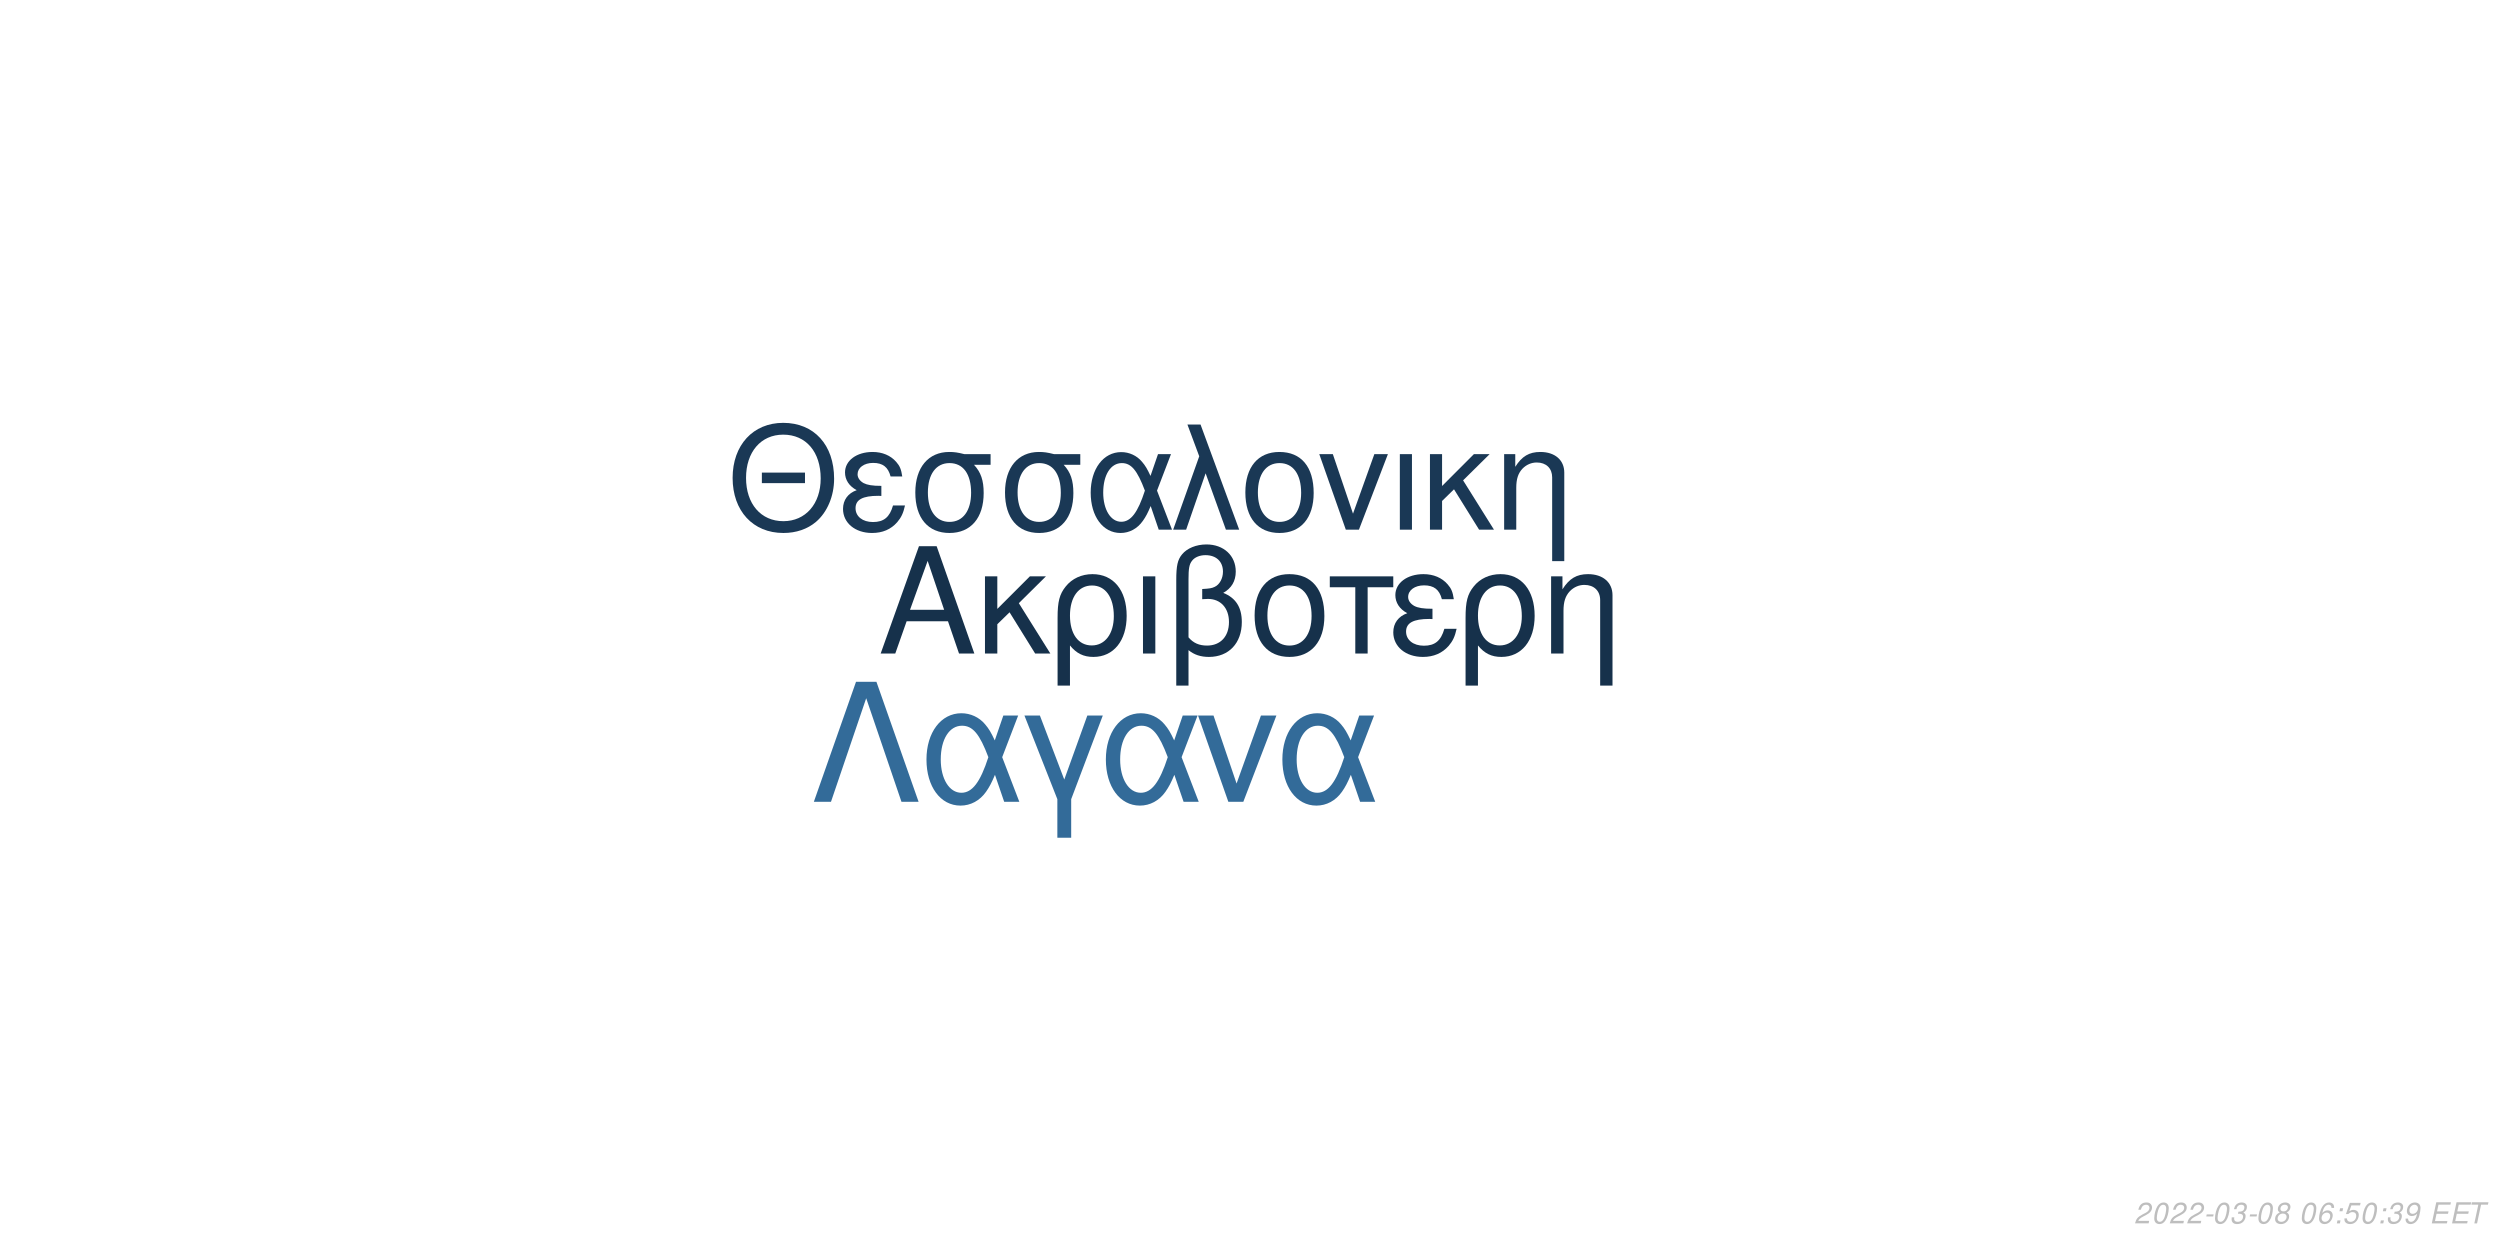
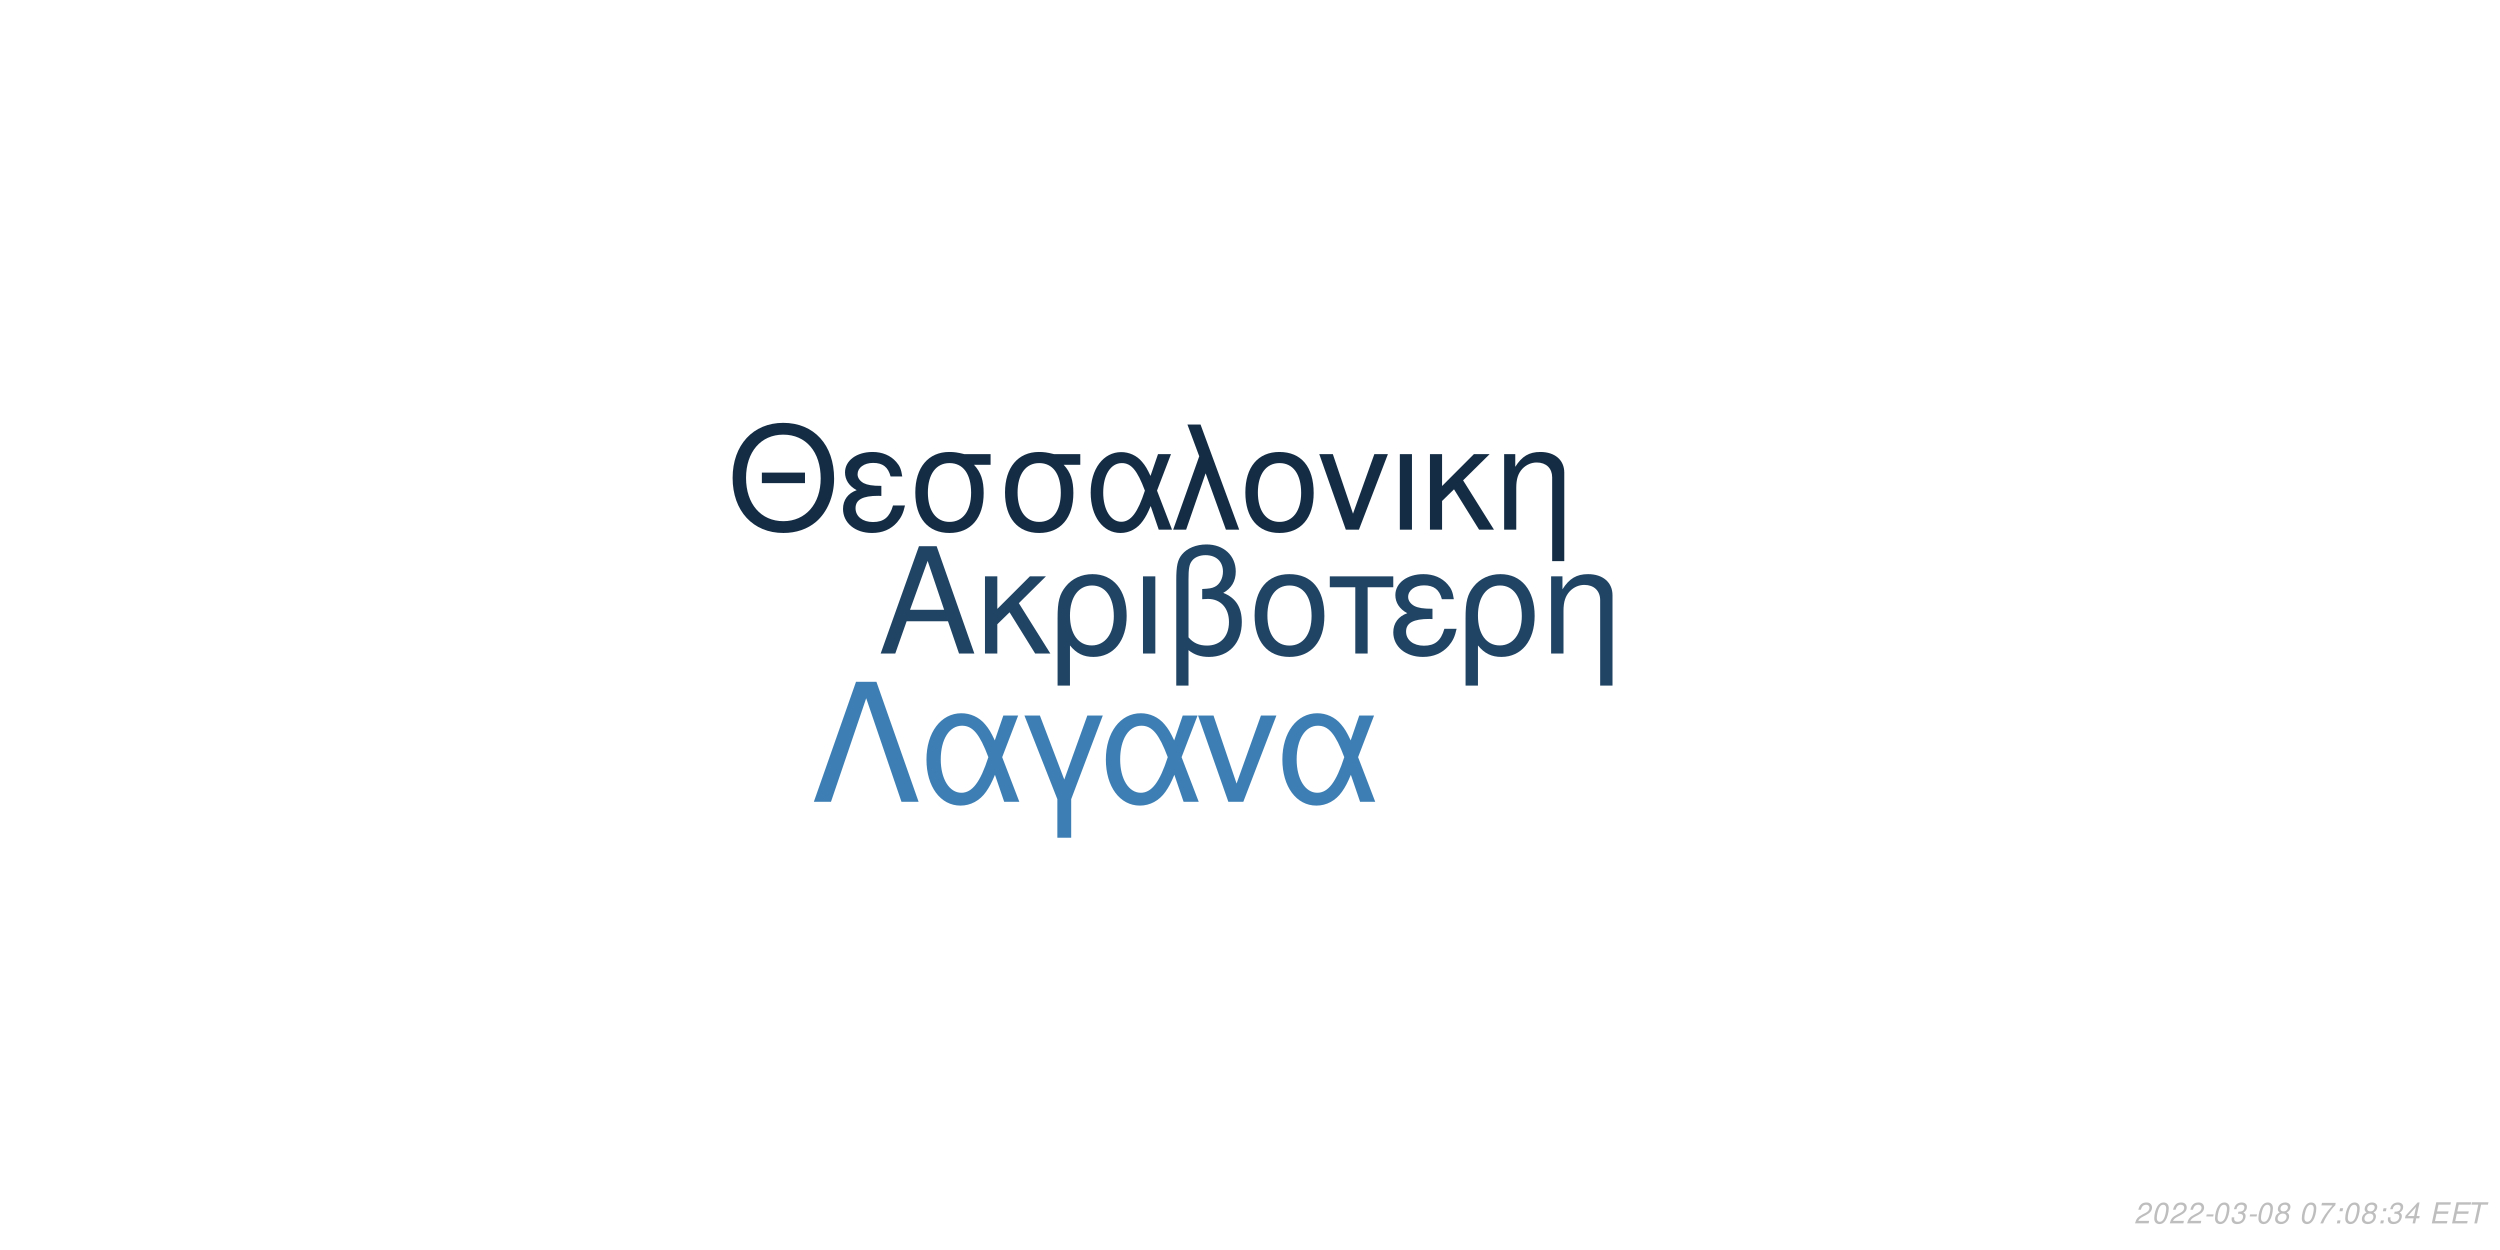
<svg xmlns="http://www.w3.org/2000/svg" xmlns:xlink="http://www.w3.org/1999/xlink" width="864pt" height="432pt" viewBox="0 0 864 432" version="1.1">
  <defs>
    <g>
      <symbol overflow="visible" id="glyph0-0">
        <path style="stroke:none;" d="" />
      </symbol>
      <symbol overflow="visible" id="glyph0-1">
        <path style="stroke:none;" d="M 24.125 -11.141 L 27.938 0 L 33.234 0 L 20.203 -37.094 L 14.094 -37.094 L 0.859 0 L 5.906 0 L 9.828 -11.141 Z M 22.797 -15.109 L 11 -15.109 L 17.094 -32.016 Z M 22.797 -15.109 " />
      </symbol>
      <symbol overflow="visible" id="glyph0-2">
        <path style="stroke:none;" d="M 7.172 -15.422 L 7.172 -26.672 L 2.906 -26.672 L 2.906 0 L 7.172 0 L 7.172 -10.125 L 11.406 -14.25 L 20.25 0 L 25.5 0 L 14.609 -17.406 L 23.969 -26.672 L 18.422 -26.672 Z M 7.172 -15.422 " />
      </symbol>
      <symbol overflow="visible" id="glyph0-3">
        <path style="stroke:none;" d="M 3 11.094 L 7.281 11.094 L 7.281 -2.797 C 9.516 -0.047 11.953 1.172 15.375 1.172 C 22.344 1.172 26.875 -4.422 26.875 -13.031 C 26.875 -21.891 22.297 -27.438 15.062 -27.438 C 11.297 -27.438 7.984 -25.906 5.797 -23.156 C 3.672 -20.516 3 -17.969 3 -12.359 Z M 14.906 -23.516 C 19.547 -23.516 22.438 -19.438 22.438 -12.922 C 22.438 -6.812 19.391 -2.797 14.812 -2.797 C 10.172 -2.797 7.281 -6.766 7.281 -13.125 C 7.281 -19.484 10.234 -23.516 14.906 -23.516 Z M 14.906 -23.516 " />
      </symbol>
      <symbol overflow="visible" id="glyph0-4">
        <path style="stroke:none;" d="M 3.516 0 L 7.781 0 L 7.781 -26.672 L 3.516 -26.672 Z M 3.516 0 " />
      </symbol>
      <symbol overflow="visible" id="glyph0-5">
        <path style="stroke:none;" d="M 4.016 11.094 L 8.25 11.094 L 8.25 -1.172 C 10.172 0.406 12.422 1.172 15.312 1.172 C 22.188 1.172 26.672 -3.609 26.672 -10.891 C 26.672 -15.984 24.578 -19.234 20.25 -20.969 C 23.109 -22.547 24.578 -25.031 24.578 -28.344 C 24.578 -33.844 20.406 -37.703 14.453 -37.703 C 10.938 -37.703 7.734 -36.391 6 -34.25 C 4.484 -32.422 4.016 -30.328 4.016 -25.391 Z M 8.25 -25.656 C 8.25 -29.359 8.5 -30.844 9.469 -32.062 C 10.375 -33.281 12.156 -34 14.094 -34 C 17.812 -34 20.156 -31.812 20.156 -28.297 C 20.156 -25.953 18.984 -23.812 17.297 -23.047 C 16.281 -22.547 15.469 -22.438 12.984 -22.297 L 12.984 -18.781 C 13.734 -18.828 14.344 -18.875 14.969 -18.875 C 19.344 -18.875 22.234 -15.719 22.234 -10.891 C 22.234 -5.906 19.281 -2.75 14.656 -2.75 C 11.953 -2.75 9.922 -3.609 8.25 -5.594 Z M 8.25 -25.656 " />
      </symbol>
      <symbol overflow="visible" id="glyph0-6">
        <path style="stroke:none;" d="M 14.094 -27.438 C 6.562 -27.438 2.094 -22.094 2.094 -13.125 C 2.094 -4.125 6.562 1.172 14.141 1.172 C 21.672 1.172 26.203 -4.172 26.203 -12.922 C 26.203 -22.188 21.828 -27.438 14.094 -27.438 Z M 14.141 -23.516 C 18.938 -23.516 21.781 -19.594 21.781 -12.984 C 21.781 -6.672 18.828 -2.75 14.141 -2.75 C 9.422 -2.75 6.516 -6.672 6.516 -13.125 C 6.516 -19.594 9.422 -23.516 14.141 -23.516 Z M 14.141 -23.516 " />
      </symbol>
      <symbol overflow="visible" id="glyph0-7">
        <path style="stroke:none;" d="M 7.891 0 L 12.156 0 L 12.156 -22.906 L 21.016 -22.906 L 21.016 -26.672 L -0.922 -26.672 L -0.922 -22.906 L 7.891 -22.906 Z M 7.891 0 " />
      </symbol>
      <symbol overflow="visible" id="glyph0-8">
        <path style="stroke:none;" d="M 14.562 -15.469 C 11.344 -15.469 9.562 -15.781 8.297 -16.438 C 6.922 -17.203 6.156 -18.328 6.156 -19.547 C 6.156 -21.891 8.453 -23.562 11.656 -23.562 C 15.062 -23.562 16.953 -22.094 17.812 -18.781 L 21.938 -18.781 C 21.578 -21.266 21.062 -22.5 19.797 -23.922 C 17.812 -26.203 14.906 -27.438 11.453 -27.438 C 5.797 -27.438 1.734 -24.375 1.734 -20.203 C 1.734 -17.609 3.156 -15.375 5.859 -13.938 C 2.797 -12.875 1.016 -10.484 1.016 -7.328 C 1.016 -2.391 5.297 1.172 11.25 1.172 C 14.969 1.172 17.906 -0.109 20.156 -2.641 C 21.578 -4.328 22.297 -5.797 22.906 -8.547 L 18.672 -8.547 C 17.5 -4.422 15.422 -2.703 11.609 -2.703 C 7.938 -2.703 5.438 -4.688 5.438 -7.578 C 5.438 -10.578 7.938 -11.953 13.484 -11.953 C 13.641 -11.953 14.094 -11.953 14.562 -11.906 Z M 14.562 -15.469 " />
      </symbol>
      <symbol overflow="visible" id="glyph0-9">
        <path style="stroke:none;" d="M 3.562 -26.672 L 3.562 0 L 7.844 0 L 7.844 -14.703 C 7.844 -17.906 8.5 -19.891 10.031 -21.531 C 11.406 -22.953 13.188 -23.719 15.062 -23.719 C 18.375 -23.719 20.516 -21.672 20.516 -18.469 L 20.516 11.094 L 24.781 11.094 L 24.781 -20.156 C 24.781 -24.578 21.469 -27.438 16.328 -27.438 C 12.359 -27.438 9.828 -25.906 7.484 -22.188 L 7.484 -26.672 Z M 3.562 -26.672 " />
      </symbol>
      <symbol overflow="visible" id="glyph1-0">
        <path style="stroke:none;" d="" />
      </symbol>
      <symbol overflow="visible" id="glyph1-1">
        <path style="stroke:none;" d="M 26.859 -19.734 L 11.953 -19.734 L 11.953 -16.094 L 26.859 -16.094 Z M 19.328 -36.922 C 8.922 -36.922 1.844 -29.25 1.844 -17.891 C 1.844 -6.484 8.875 1.141 19.391 1.141 C 23.812 1.141 27.703 -0.203 30.641 -2.688 C 34.578 -6.031 36.922 -11.656 36.922 -17.594 C 36.922 -29.297 30 -36.922 19.328 -36.922 Z M 19.328 -32.844 C 27.203 -32.844 32.281 -26.906 32.281 -17.688 C 32.281 -8.922 27.062 -2.938 19.391 -2.938 C 11.609 -2.938 6.484 -8.922 6.484 -17.891 C 6.484 -26.859 11.609 -32.844 19.328 -32.844 Z M 19.328 -32.844 " />
      </symbol>
      <symbol overflow="visible" id="glyph1-2">
        <path style="stroke:none;" d="M 14.25 -15.141 C 11.109 -15.141 9.375 -15.453 8.125 -16.094 C 6.781 -16.844 6.031 -17.938 6.031 -19.141 C 6.031 -21.422 8.266 -23.078 11.406 -23.078 C 14.75 -23.078 16.594 -21.625 17.438 -18.391 L 21.469 -18.391 C 21.125 -20.828 20.625 -22.031 19.391 -23.422 C 17.438 -25.656 14.594 -26.859 11.219 -26.859 C 5.688 -26.859 1.688 -23.875 1.688 -19.781 C 1.688 -17.234 3.094 -15.047 5.734 -13.656 C 2.734 -12.609 1 -10.266 1 -7.172 C 1 -2.344 5.188 1.141 11.016 1.141 C 14.656 1.141 17.547 -0.094 19.734 -2.594 C 21.125 -4.234 21.828 -5.688 22.422 -8.375 L 18.281 -8.375 C 17.141 -4.328 15.094 -2.641 11.359 -2.641 C 7.766 -2.641 5.328 -4.578 5.328 -7.422 C 5.328 -10.359 7.766 -11.703 13.203 -11.703 C 13.359 -11.703 13.797 -11.703 14.25 -11.656 Z M 14.25 -15.141 " />
      </symbol>
      <symbol overflow="visible" id="glyph1-3">
        <path style="stroke:none;" d="M 29 -26.109 L 19.938 -26.109 C 17.594 -26.703 16.438 -26.859 14.703 -26.859 C 7.469 -26.859 2.984 -21.469 2.984 -12.859 C 2.984 -4.031 7.375 1.141 14.797 1.141 C 22.172 1.141 26.609 -4.078 26.609 -12.656 C 26.609 -17.047 25.656 -19.828 23.266 -22.422 L 29 -22.422 Z M 14.797 -23.016 C 19.531 -23.016 22.266 -19.234 22.266 -12.75 C 22.266 -6.531 19.438 -2.688 14.797 -2.688 C 10.172 -2.688 7.328 -6.531 7.328 -12.859 C 7.328 -19.188 10.172 -23.016 14.797 -23.016 Z M 14.797 -23.016 " />
      </symbol>
      <symbol overflow="visible" id="glyph1-4">
        <path style="stroke:none;" d="M 29.344 -26.109 L 24.859 -26.109 L 22.266 -18.578 C 21.125 -21.031 20.484 -22.125 19.328 -23.469 C 17.547 -25.609 14.906 -26.812 12.156 -26.812 C 5.984 -26.812 1.594 -20.984 1.594 -12.812 C 1.594 -4.578 5.828 1.141 11.906 1.141 C 14.953 1.141 17.734 -0.344 19.625 -3.047 C 20.672 -4.531 21.281 -5.688 22.328 -8.172 L 25.109 0 L 29.703 0 L 24.516 -13.5 Z M 20.328 -13.5 C 17.891 -5.922 15.453 -2.734 12.156 -2.734 C 8.516 -2.734 5.922 -6.922 5.922 -12.812 C 5.922 -18.938 8.516 -23.016 12.359 -23.016 C 15.594 -23.016 17.688 -20.531 20.328 -13.5 Z M 20.328 -13.5 " />
      </symbol>
      <symbol overflow="visible" id="glyph1-5">
        <path style="stroke:none;" d="M 1.094 0 L 5.578 0 L 12.312 -19.484 L 19.328 0 L 23.922 0 L 10.562 -36.328 L 6.031 -36.328 L 10.109 -25.359 Z M 1.094 0 " />
      </symbol>
      <symbol overflow="visible" id="glyph1-6">
        <path style="stroke:none;" d="M 13.797 -26.859 C 6.422 -26.859 2.047 -21.625 2.047 -12.859 C 2.047 -4.031 6.422 1.141 13.859 1.141 C 21.234 1.141 25.656 -4.078 25.656 -12.656 C 25.656 -21.719 21.375 -26.859 13.797 -26.859 Z M 13.859 -23.016 C 18.531 -23.016 21.328 -19.188 21.328 -12.703 C 21.328 -6.531 18.438 -2.688 13.859 -2.688 C 9.219 -2.688 6.375 -6.531 6.375 -12.859 C 6.375 -19.188 9.219 -23.016 13.859 -23.016 Z M 13.859 -23.016 " />
      </symbol>
      <symbol overflow="visible" id="glyph1-7">
        <path style="stroke:none;" d="M 14.297 0 L 24.312 -26.109 L 19.625 -26.109 L 12.25 -5.531 L 5.281 -26.109 L 0.594 -26.109 L 9.766 0 Z M 14.297 0 " />
      </symbol>
      <symbol overflow="visible" id="glyph1-8">
        <path style="stroke:none;" d="M 3.438 0 L 7.625 0 L 7.625 -26.109 L 3.438 -26.109 Z M 3.438 0 " />
      </symbol>
      <symbol overflow="visible" id="glyph1-9">
        <path style="stroke:none;" d="M 7.031 -15.094 L 7.031 -26.109 L 2.844 -26.109 L 2.844 0 L 7.031 0 L 7.031 -9.922 L 11.156 -13.953 L 19.828 0 L 24.969 0 L 14.297 -17.047 L 23.469 -26.109 L 18.031 -26.109 Z M 7.031 -15.094 " />
      </symbol>
      <symbol overflow="visible" id="glyph1-10">
        <path style="stroke:none;" d="M 3.484 -26.109 L 3.484 0 L 7.672 0 L 7.672 -14.406 C 7.672 -17.547 8.328 -19.484 9.812 -21.078 C 11.156 -22.469 12.906 -23.219 14.75 -23.219 C 17.984 -23.219 20.078 -21.234 20.078 -18.094 L 20.078 10.859 L 24.266 10.859 L 24.266 -19.734 C 24.266 -24.062 21.031 -26.859 16 -26.859 C 12.109 -26.859 9.609 -25.359 7.328 -21.719 L 7.328 -26.109 Z M 3.484 -26.109 " />
      </symbol>
      <symbol overflow="visible" id="glyph2-0">
        <path style="stroke:none;" d="" />
      </symbol>
      <symbol overflow="visible" id="glyph2-1">
        <path style="stroke:none;" d="M 22.531 -41.484 L 15.484 -41.484 L 0.906 0 L 6.828 0 L 19 -35.797 L 31.188 0 L 37.109 0 Z M 22.531 -41.484 " />
      </symbol>
      <symbol overflow="visible" id="glyph2-2">
        <path style="stroke:none;" d="M 33.516 -29.812 L 28.391 -29.812 L 25.438 -21.219 C 24.125 -24.016 23.391 -25.266 22.078 -26.797 C 20.031 -29.25 17.016 -30.609 13.891 -30.609 C 6.828 -30.609 1.828 -23.953 1.828 -14.625 C 1.828 -5.234 6.656 1.312 13.594 1.312 C 17.078 1.312 20.266 -0.391 22.422 -3.469 C 23.609 -5.172 24.297 -6.484 25.5 -9.328 L 28.688 0 L 33.922 0 L 28 -15.422 Z M 23.219 -15.422 C 20.422 -6.766 17.641 -3.125 13.891 -3.125 C 9.734 -3.125 6.766 -7.906 6.766 -14.625 C 6.766 -21.625 9.734 -26.297 14.109 -26.297 C 17.812 -26.297 20.203 -23.453 23.219 -15.422 Z M 23.219 -15.422 " />
      </symbol>
      <symbol overflow="visible" id="glyph2-3">
        <path style="stroke:none;" d="M 12.062 12.406 L 16.844 12.406 L 16.844 -0.906 L 27.766 -29.812 L 22.422 -29.812 L 14.453 -7.688 L 6.031 -29.812 L 0.688 -29.812 L 12.062 -0.906 Z M 12.062 12.406 " />
      </symbol>
      <symbol overflow="visible" id="glyph2-4">
        <path style="stroke:none;" d="M 16.328 0 L 27.766 -29.812 L 22.422 -29.812 L 14 -6.312 L 6.031 -29.812 L 0.688 -29.812 L 11.156 0 Z M 16.328 0 " />
      </symbol>
      <symbol overflow="visible" id="glyph3-0">
        <path style="stroke:none;" d="" />
      </symbol>
      <symbol overflow="visible" id="glyph3-1">
        <path style="stroke:none;" d="M 5.234 -0.875 L 1.469 -0.875 C 1.641 -1.375 2.203 -1.891 3.109 -2.344 L 4.234 -2.938 C 5.562 -3.625 6.219 -4.469 6.219 -5.484 C 6.219 -5.938 6.062 -6.359 5.797 -6.656 C 5.469 -7.047 4.984 -7.234 4.312 -7.234 C 2.766 -7.234 1.891 -6.453 1.484 -4.734 L 2.375 -4.734 C 2.484 -5.188 2.609 -5.484 2.797 -5.75 C 3.094 -6.203 3.609 -6.453 4.188 -6.453 C 4.891 -6.453 5.344 -6.031 5.344 -5.375 C 5.344 -4.703 4.859 -4.094 4.016 -3.656 L 2.984 -3.125 C 1.234 -2.188 0.797 -1.656 0.344 -0.016 L 5.047 -0.016 Z M 5.234 -0.875 " />
      </symbol>
      <symbol overflow="visible" id="glyph3-2">
        <path style="stroke:none;" d="M 4.203 -7.234 C 3.375 -7.234 2.688 -6.812 2.125 -5.984 C 1.484 -5.047 0.984 -3.188 0.984 -1.734 C 0.984 -1.109 1.172 -0.562 1.484 -0.266 C 1.797 0.047 2.281 0.234 2.766 0.234 C 3.625 0.234 4.281 -0.156 4.859 -1.016 C 5.516 -1.953 6 -3.797 6 -5.266 C 6 -6.5 5.328 -7.234 4.203 -7.234 Z M 4.094 -6.453 C 4.734 -6.453 5.125 -5.984 5.125 -5.156 C 5.125 -4.203 4.781 -2.625 4.406 -1.812 C 3.984 -0.938 3.516 -0.547 2.875 -0.547 C 2.25 -0.547 1.875 -1.031 1.875 -1.828 C 1.875 -2.797 2.203 -4.344 2.594 -5.203 C 2.984 -6.047 3.453 -6.453 4.094 -6.453 Z M 4.094 -6.453 " />
      </symbol>
      <symbol overflow="visible" id="glyph3-3">
        <path style="stroke:none;" d="M 3.516 -3.125 L 1.125 -3.125 L 0.969 -2.406 L 3.359 -2.406 Z M 3.516 -3.125 " />
      </symbol>
      <symbol overflow="visible" id="glyph3-4">
        <path style="stroke:none;" d="M 2.922 -3.312 C 3.125 -3.344 3.234 -3.344 3.375 -3.344 C 4.203 -3.344 4.688 -3 4.688 -2.406 C 4.688 -1.312 3.906 -0.547 2.781 -0.547 C 2.047 -0.547 1.594 -0.938 1.594 -1.562 C 1.594 -1.719 1.609 -1.844 1.656 -2.094 L 0.766 -2.094 C 0.734 -1.797 0.719 -1.641 0.719 -1.469 C 0.719 -0.375 1.406 0.234 2.641 0.234 C 3.547 0.234 4.297 -0.078 4.812 -0.656 C 5.266 -1.156 5.562 -1.875 5.562 -2.547 C 5.562 -3.125 5.344 -3.453 4.797 -3.734 C 5.641 -4.234 6.016 -4.844 6.016 -5.734 C 6.016 -6.656 5.312 -7.234 4.203 -7.234 C 3.375 -7.234 2.672 -6.938 2.188 -6.375 C 1.891 -6.031 1.703 -5.641 1.516 -4.906 L 2.391 -4.906 C 2.5 -5.359 2.594 -5.594 2.734 -5.812 C 3.047 -6.234 3.516 -6.453 4.078 -6.453 C 4.734 -6.453 5.141 -6.125 5.141 -5.578 C 5.141 -5.188 5.016 -4.797 4.797 -4.547 C 4.516 -4.234 4 -4.062 3.266 -4.062 L 3.078 -4.062 Z M 2.922 -3.312 " />
      </symbol>
      <symbol overflow="visible" id="glyph3-5">
        <path style="stroke:none;" d="M 4.766 -3.797 C 5.078 -3.969 5.234 -4.078 5.438 -4.234 C 5.812 -4.594 6.062 -5.172 6.062 -5.734 C 6.062 -6.625 5.344 -7.234 4.266 -7.234 C 2.812 -7.234 1.703 -6.219 1.703 -4.875 C 1.703 -4.406 1.875 -4.125 2.359 -3.812 C 1.297 -3.312 0.75 -2.516 0.75 -1.469 C 0.75 -0.438 1.547 0.234 2.812 0.234 C 3.656 0.234 4.359 -0.094 4.938 -0.734 C 5.359 -1.234 5.609 -1.859 5.609 -2.438 C 5.609 -3.047 5.312 -3.516 4.766 -3.797 Z M 4.109 -6.453 C 4.797 -6.453 5.188 -6.125 5.188 -5.578 C 5.188 -5.266 5.062 -4.922 4.859 -4.672 C 4.562 -4.312 4.188 -4.156 3.656 -4.156 C 2.984 -4.156 2.594 -4.453 2.594 -4.984 C 2.594 -5.859 3.203 -6.453 4.109 -6.453 Z M 3.453 -3.406 C 4.234 -3.406 4.734 -2.984 4.734 -2.312 C 4.734 -1.312 3.922 -0.547 2.875 -0.547 C 2.125 -0.547 1.625 -0.969 1.625 -1.625 C 1.625 -2.609 2.438 -3.406 3.453 -3.406 Z M 3.453 -3.406 " />
      </symbol>
      <symbol overflow="visible" id="glyph3-6">
        <path style="stroke:none;" d="" />
      </symbol>
      <symbol overflow="visible" id="glyph3-7">
-         <path style="stroke:none;" d="M 6.125 -5.344 L 6.141 -5.625 C 6.141 -6.609 5.453 -7.234 4.391 -7.234 C 3.438 -7.234 2.641 -6.719 2.016 -5.703 C 1.422 -4.781 0.938 -2.953 0.938 -1.688 C 0.938 -0.516 1.688 0.234 2.859 0.234 C 3.703 0.234 4.438 -0.156 5 -0.875 C 5.406 -1.422 5.672 -2.156 5.672 -2.766 C 5.672 -3.812 4.969 -4.5 3.906 -4.5 C 3.234 -4.5 2.672 -4.234 2.094 -3.625 C 2.406 -5.375 3.234 -6.453 4.25 -6.453 C 4.703 -6.453 5.062 -6.234 5.172 -5.844 C 5.203 -5.719 5.234 -5.578 5.25 -5.344 Z M 3.656 -3.734 C 4.344 -3.734 4.797 -3.281 4.797 -2.625 C 4.797 -1.469 3.984 -0.547 2.984 -0.547 C 2.297 -0.547 1.812 -1.047 1.812 -1.766 C 1.812 -2.859 2.625 -3.734 3.656 -3.734 Z M 3.656 -3.734 " />
+         <path style="stroke:none;" d="M 6.703 -7.094 L 1.953 -7.094 L 1.766 -6.219 L 5.594 -6.219 C 3.344 -3.688 2.266 -2.109 1.375 0 L 2.344 0 C 3.031 -1.906 4.828 -4.594 6.547 -6.281 Z M 6.703 -7.094 " />
      </symbol>
      <symbol overflow="visible" id="glyph3-8">
        <path style="stroke:none;" d="M 2.359 -1.031 L 1.312 -1.031 L 1.094 0 L 2.141 0 Z M 3.266 -5.234 L 2.219 -5.234 L 2 -4.203 L 3.047 -4.203 Z M 3.266 -5.234 " />
      </symbol>
      <symbol overflow="visible" id="glyph3-9">
-         <path style="stroke:none;" d="M 6.297 -7.094 L 2.594 -7.094 L 1.234 -3.234 L 2.047 -3.234 C 2.656 -3.766 2.938 -3.906 3.531 -3.906 C 4.328 -3.906 4.797 -3.453 4.797 -2.688 C 4.797 -1.438 3.969 -0.547 2.828 -0.547 C 2.031 -0.547 1.609 -0.938 1.578 -1.734 L 0.703 -1.734 L 0.703 -1.516 C 0.703 -0.938 0.844 -0.547 1.188 -0.266 C 1.562 0.062 2.078 0.234 2.703 0.234 C 3.656 0.234 4.391 -0.156 4.984 -0.922 C 5.422 -1.5 5.672 -2.234 5.672 -2.953 C 5.672 -4 4.938 -4.672 3.812 -4.672 C 3.328 -4.672 2.906 -4.547 2.406 -4.234 L 3.109 -6.219 L 6.109 -6.219 Z M 6.297 -7.094 " />
+         <path style="stroke:none;" d="M 3.625 -1.75 L 3.266 0 L 4.141 0 L 4.516 -1.75 L 5.562 -1.75 L 5.734 -2.531 L 4.688 -2.531 L 5.688 -7.234 L 5.016 -7.234 L 0.844 -2.672 L 0.641 -1.75 Z M 3.797 -2.531 L 1.594 -2.531 L 4.469 -5.703 Z M 3.797 -2.531 " />
      </symbol>
      <symbol overflow="visible" id="glyph3-10">
-         <path style="stroke:none;" d="M 0.844 -1.656 C 0.844 -1.547 0.844 -1.438 0.844 -1.375 C 0.844 -0.406 1.531 0.234 2.578 0.234 C 3.203 0.234 3.766 0.016 4.297 -0.438 C 4.938 -1 5.312 -1.656 5.594 -2.719 C 5.844 -3.672 6.016 -4.766 6.016 -5.375 C 6.016 -5.844 5.844 -6.328 5.547 -6.656 C 5.203 -7.031 4.703 -7.234 4.062 -7.234 C 2.516 -7.234 1.297 -5.938 1.297 -4.266 C 1.297 -3.203 1.984 -2.547 3.047 -2.547 C 3.484 -2.547 3.953 -2.672 4.281 -2.891 C 4.406 -2.984 4.547 -3.078 4.828 -3.344 C 4.438 -1.484 3.703 -0.547 2.703 -0.547 C 2.109 -0.547 1.719 -0.938 1.719 -1.547 L 1.719 -1.656 Z M 3.953 -6.453 C 4.625 -6.453 5.141 -5.953 5.141 -5.281 C 5.141 -4.188 4.312 -3.312 3.297 -3.312 C 2.594 -3.312 2.172 -3.734 2.172 -4.453 C 2.172 -5.562 2.984 -6.453 3.953 -6.453 Z M 3.953 -6.453 " />
+         <path style="stroke:none;" d="M 2.547 -3.312 L 6.5 -3.312 L 6.688 -4.141 L 2.719 -4.141 L 3.219 -6.469 L 7.344 -6.469 L 7.516 -7.297 L 2.453 -7.297 L 0.906 0 L 6.125 0 L 6.297 -0.812 L 2.016 -0.812 Z M 2.547 -3.312 " />
      </symbol>
      <symbol overflow="visible" id="glyph3-11">
-         <path style="stroke:none;" d="M 2.547 -3.312 L 6.5 -3.312 L 6.688 -4.141 L 2.719 -4.141 L 3.219 -6.469 L 7.344 -6.469 L 7.516 -7.297 L 2.453 -7.297 L 0.906 0 L 6.125 0 L 6.297 -0.812 L 2.016 -0.812 Z M 2.547 -3.312 " />
-       </symbol>
-       <symbol overflow="visible" id="glyph3-12">
        <path style="stroke:none;" d="M 4.938 -6.469 L 7.312 -6.469 L 7.484 -7.297 L 1.75 -7.297 L 1.578 -6.469 L 3.984 -6.469 L 2.609 0 L 3.547 0 Z M 4.938 -6.469 " />
      </symbol>
    </g>
  </defs>
  <g id="surface1">
    <rect x="0" y="0" width="864" height="432" style="fill:rgb(100%,100%,100%);fill-opacity:1;stroke:none;" />
-     <g style="fill:rgb(8.627%,19.216%,29.412%);fill-opacity:1;">
+     <g style="fill:rgb(12.549%,26.667%,39.216%);fill-opacity:1;">
      <use xlink:href="#glyph0-1" x="303.5" y="225.861" />
      <use xlink:href="#glyph0-2" x="337.5" y="225.861" />
      <use xlink:href="#glyph0-3" x="362.5" y="225.861" />
      <use xlink:href="#glyph0-4" x="391.5" y="225.861" />
      <use xlink:href="#glyph0-5" x="402.5" y="225.861" />
      <use xlink:href="#glyph0-6" x="431.5" y="225.861" />
      <use xlink:href="#glyph0-7" x="460.5" y="225.861" />
      <use xlink:href="#glyph0-8" x="480.5" y="225.861" />
      <use xlink:href="#glyph0-3" x="503.5" y="225.861" />
      <use xlink:href="#glyph0-9" x="532.5" y="225.861" />
    </g>
-     <g style="fill:rgb(10.196%,21.961%,33.333%);fill-opacity:1;">
+     <g style="fill:rgb(7.843%,17.647%,27.059%);fill-opacity:1;">
      <use xlink:href="#glyph1-1" x="251.348" y="183.058" />
      <use xlink:href="#glyph1-2" x="290.348" y="183.058" />
      <use xlink:href="#glyph1-3" x="313.348" y="183.058" />
      <use xlink:href="#glyph1-3" x="344.348" y="183.058" />
      <use xlink:href="#glyph1-4" x="375.348" y="183.058" />
      <use xlink:href="#glyph1-5" x="404.348" y="183.058" />
      <use xlink:href="#glyph1-6" x="428.348" y="183.058" />
      <use xlink:href="#glyph1-7" x="455.348" y="183.058" />
      <use xlink:href="#glyph1-8" x="480.348" y="183.058" />
      <use xlink:href="#glyph1-9" x="491.348" y="183.058" />
      <use xlink:href="#glyph1-10" x="516.348" y="183.058" />
    </g>
-     <g style="fill:rgb(20%,41.961%,60%);fill-opacity:1;">
+     <g style="fill:rgb(23.922%,49.804%,70.588%);fill-opacity:1;">
      <use xlink:href="#glyph2-1" x="280.359" y="277.105" />
      <use xlink:href="#glyph2-2" x="318.359" y="277.105" />
      <use xlink:href="#glyph2-3" x="353.359" y="277.105" />
      <use xlink:href="#glyph2-2" x="380.359" y="277.105" />
      <use xlink:href="#glyph2-4" x="413.359" y="277.105" />
      <use xlink:href="#glyph2-2" x="441.359" y="277.105" />
    </g>
    <g style="fill:rgb(74.51%,74.51%,74.51%);fill-opacity:1;">
      <use xlink:href="#glyph3-1" x="737.52" y="422.81" />
      <use xlink:href="#glyph3-2" x="743.52" y="422.81" />
      <use xlink:href="#glyph3-1" x="749.52" y="422.81" />
      <use xlink:href="#glyph3-1" x="755.52" y="422.81" />
      <use xlink:href="#glyph3-3" x="761.52" y="422.81" />
      <use xlink:href="#glyph3-2" x="764.52" y="422.81" />
      <use xlink:href="#glyph3-4" x="770.52" y="422.81" />
      <use xlink:href="#glyph3-3" x="776.52" y="422.81" />
      <use xlink:href="#glyph3-2" x="779.52" y="422.81" />
      <use xlink:href="#glyph3-5" x="785.52" y="422.81" />
      <use xlink:href="#glyph3-6" x="791.52" y="422.81" />
      <use xlink:href="#glyph3-2" x="794.52" y="422.81" />
      <use xlink:href="#glyph3-7" x="800.52" y="422.81" />
      <use xlink:href="#glyph3-8" x="806.52" y="422.81" />
-       <use xlink:href="#glyph3-9" x="809.52" y="422.81" />
-       <use xlink:href="#glyph3-2" x="815.52" y="422.81" />
+       <use xlink:href="#glyph3-2" x="809.52" y="422.81" />
+       <use xlink:href="#glyph3-5" x="815.52" y="422.81" />
      <use xlink:href="#glyph3-8" x="821.52" y="422.81" />
      <use xlink:href="#glyph3-4" x="824.52" y="422.81" />
-       <use xlink:href="#glyph3-10" x="830.52" y="422.81" />
+       <use xlink:href="#glyph3-9" x="830.52" y="422.81" />
      <use xlink:href="#glyph3-6" x="836.52" y="422.81" />
-       <use xlink:href="#glyph3-11" x="839.52" y="422.81" />
-       <use xlink:href="#glyph3-11" x="846.52" y="422.81" />
-       <use xlink:href="#glyph3-12" x="852.52" y="422.81" />
+       <use xlink:href="#glyph3-10" x="839.52" y="422.81" />
+       <use xlink:href="#glyph3-10" x="846.52" y="422.81" />
+       <use xlink:href="#glyph3-11" x="852.52" y="422.81" />
    </g>
  </g>
</svg>
